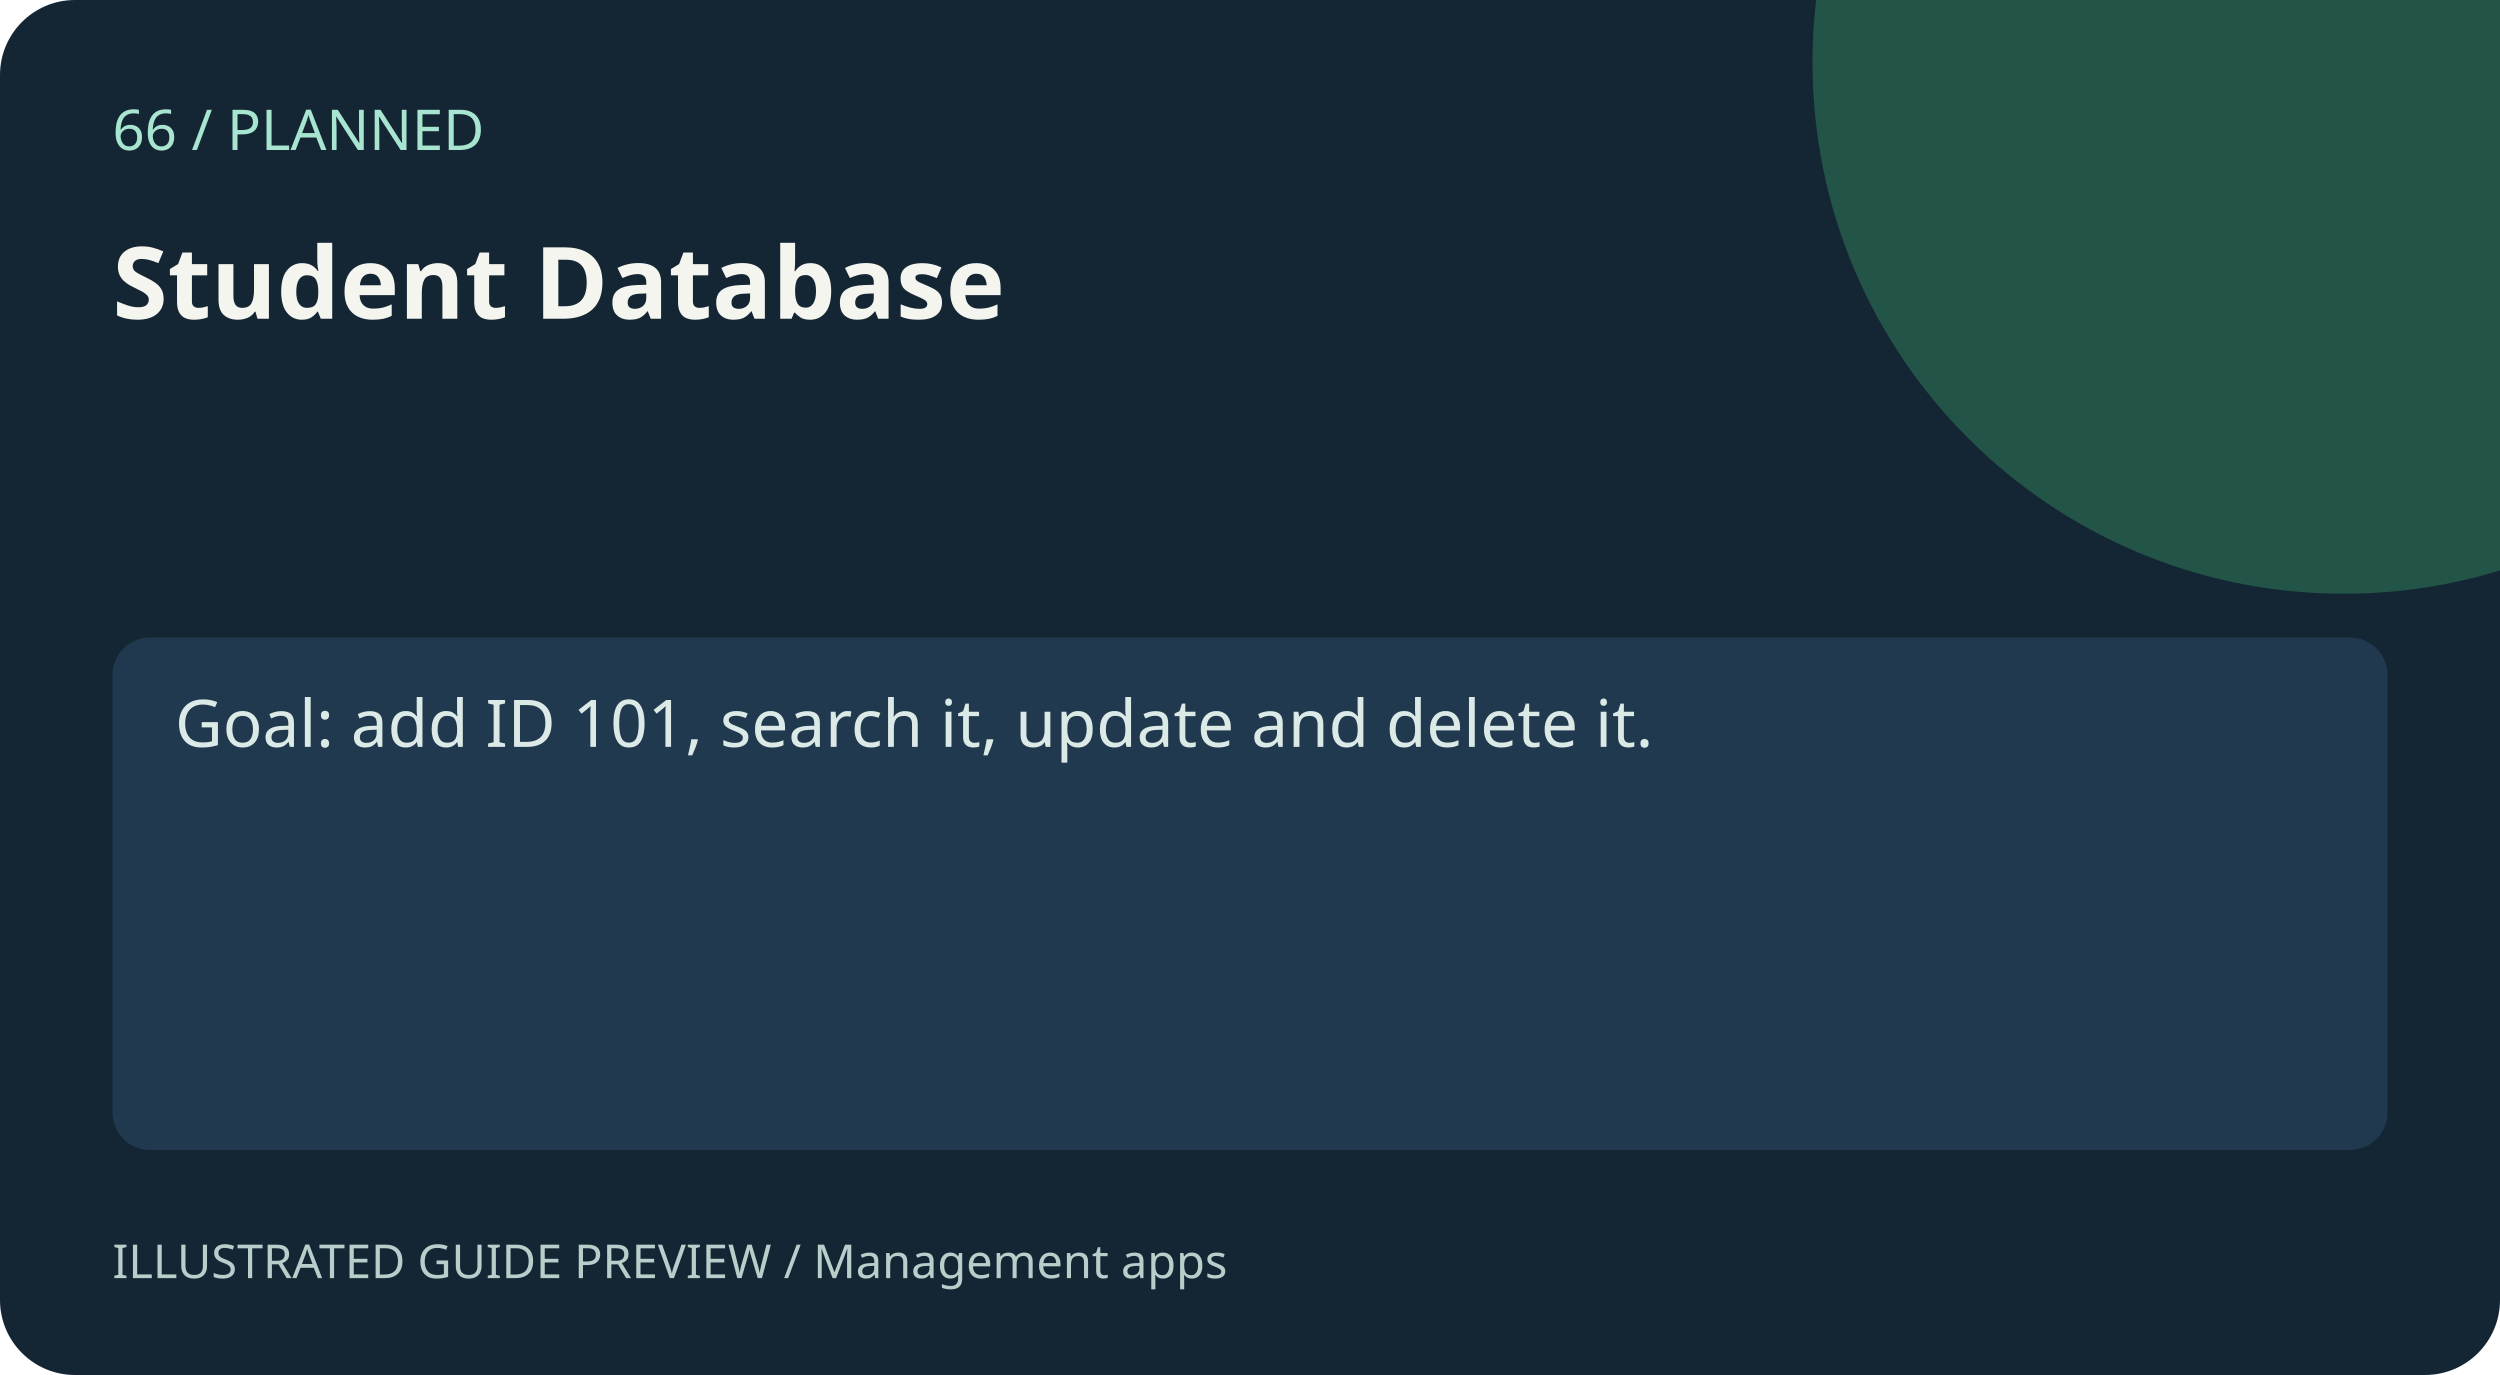
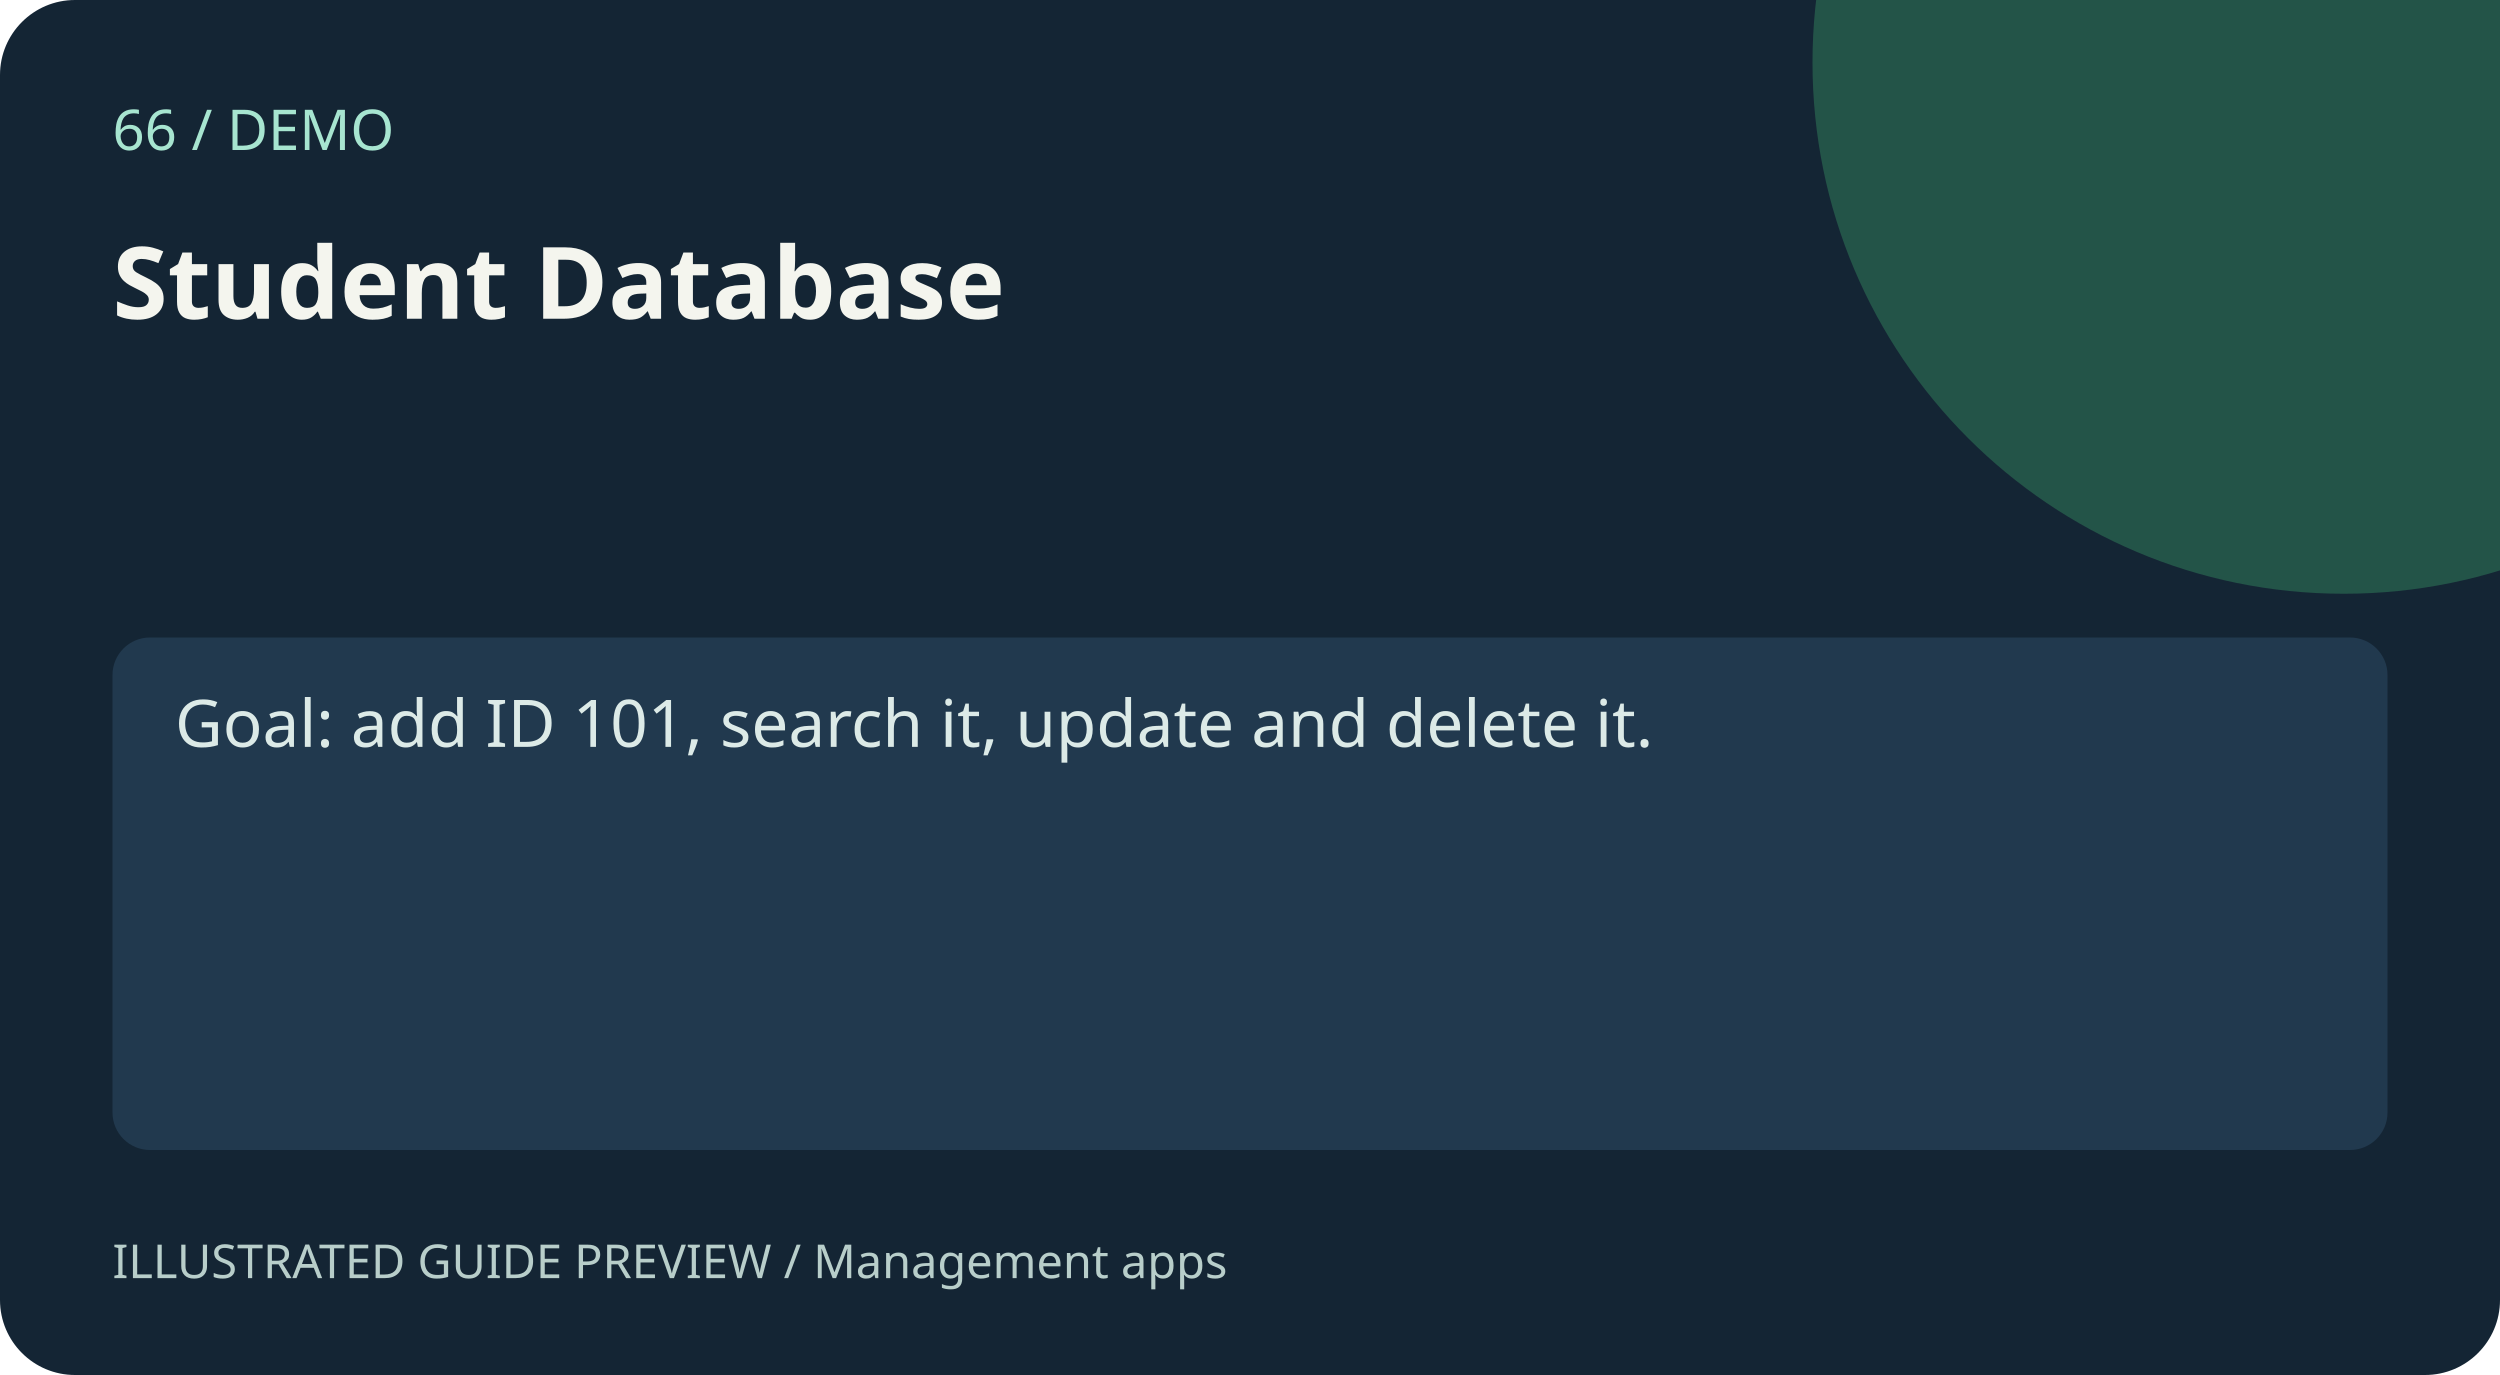
<svg xmlns="http://www.w3.org/2000/svg" width="800" height="440" viewBox="0 0 800 440" role="img" aria-labelledby="title desc">
  <rect width="800" height="440" rx="24" fill="#142534" />
  <circle cx="750" cy="20" r="170" fill="#235448" />
-   <text x="36" y="48" fill="#a7e5d0" font-size="18" font-family="sans-serif">66 / PLANNED</text>
+   <text x="36" y="48" fill="#a7e5d0" font-size="18" font-family="sans-serif">66 / DEMO</text>
  <text x="36" y="102" fill="#f4f5ee" font-size="32" font-weight="700" font-family="sans-serif">Student Database</text>
  <rect x="36" y="204" width="728" height="164" rx="12" fill="#21394e" />
  <text x="56" y="239" fill="#dceae7" font-size="21" font-family="sans-serif">Goal: add ID 101, search it, update and delete it.</text>
  <text x="36" y="409" fill="#b8ceca" font-size="15" font-family="sans-serif">ILLUSTRATED GUIDE PREVIEW / Management apps</text>
</svg>
